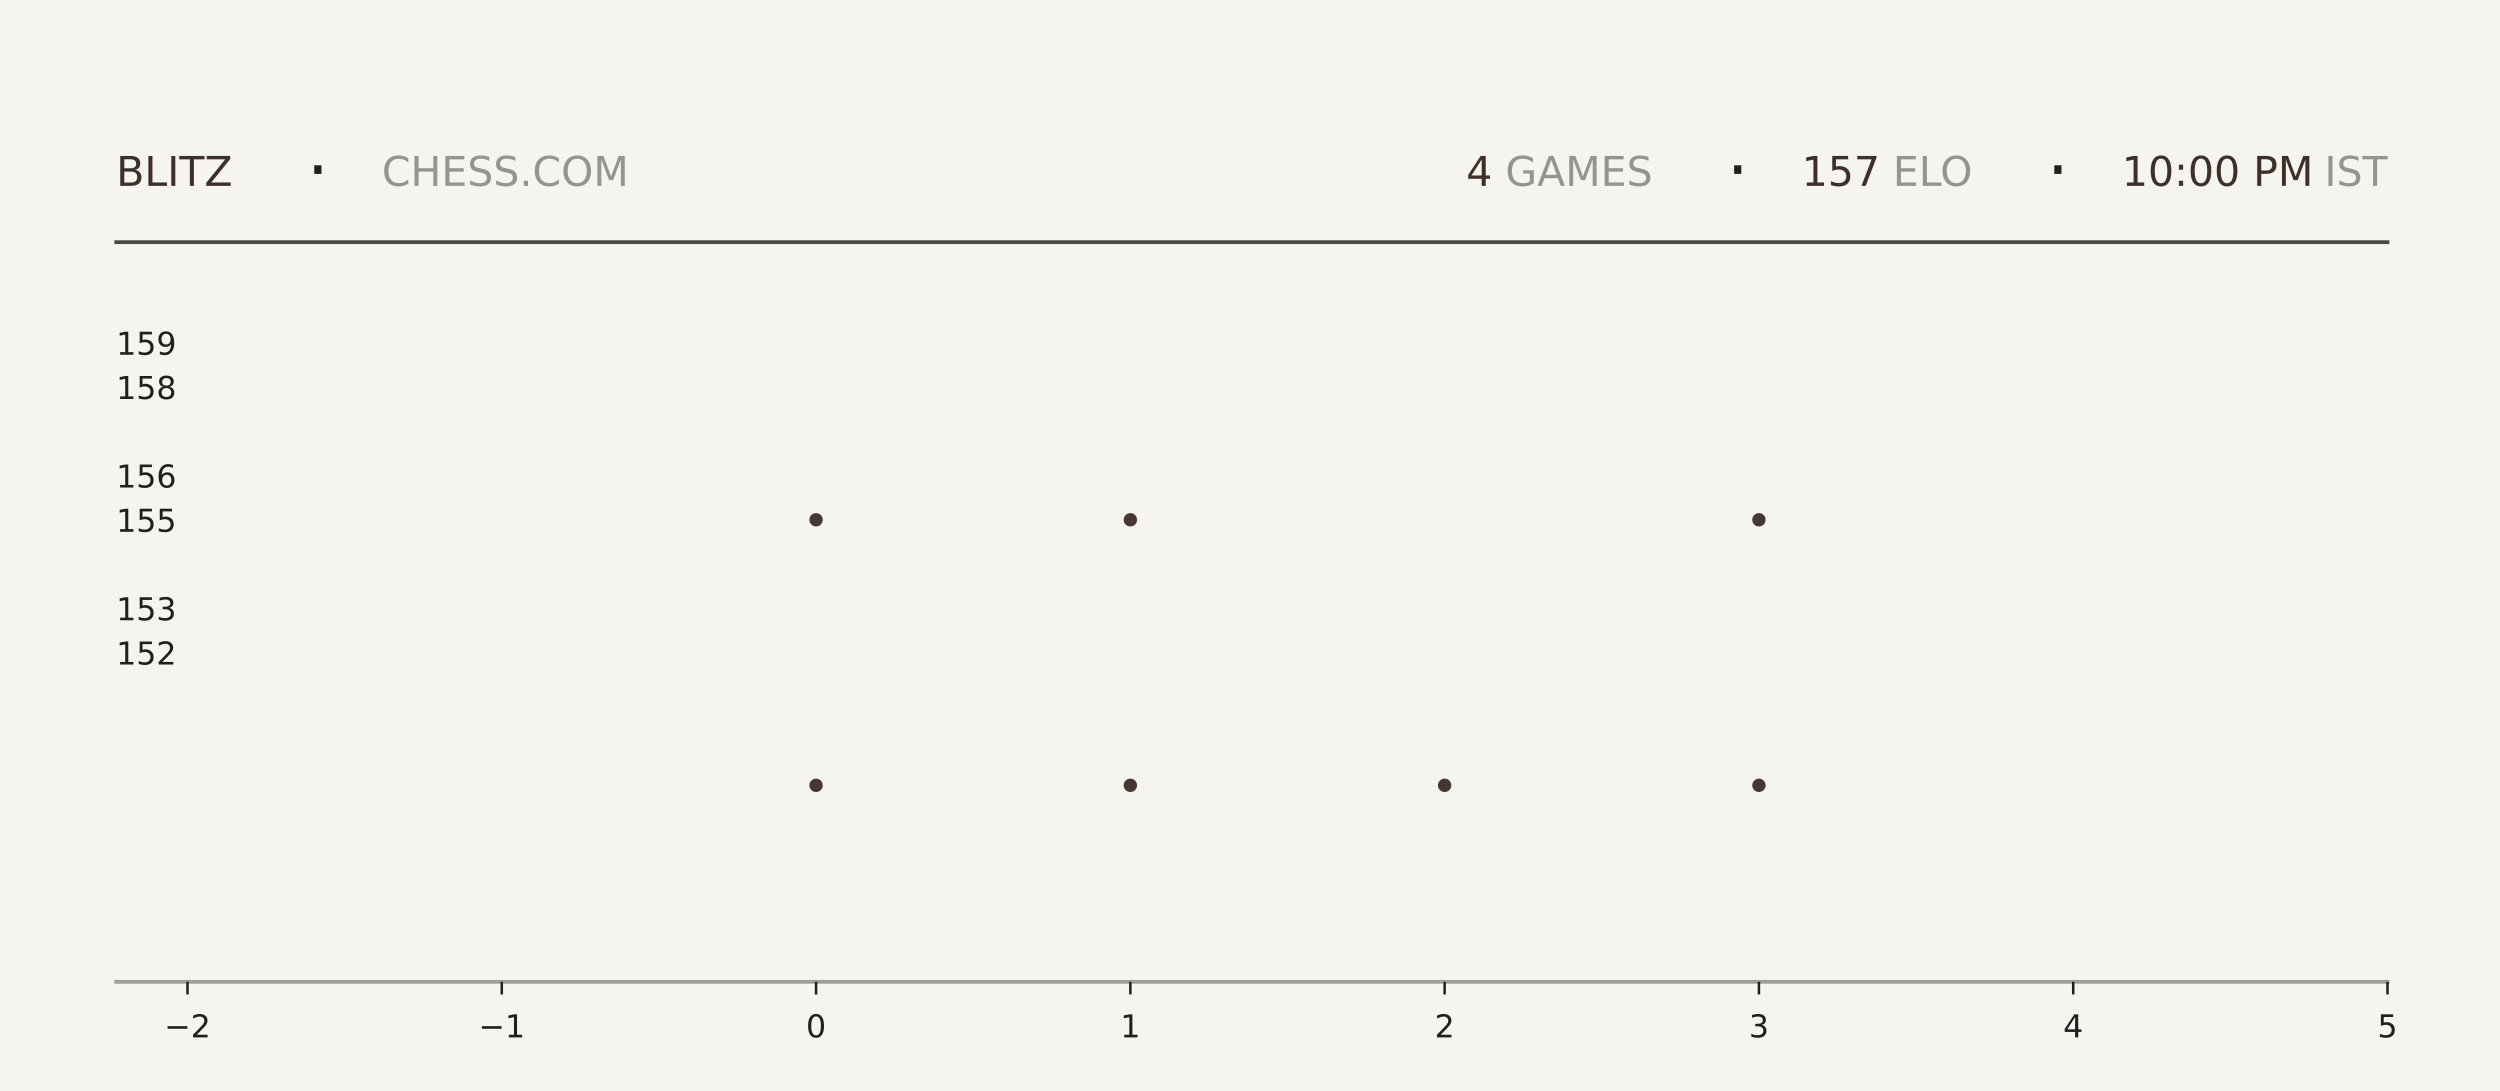
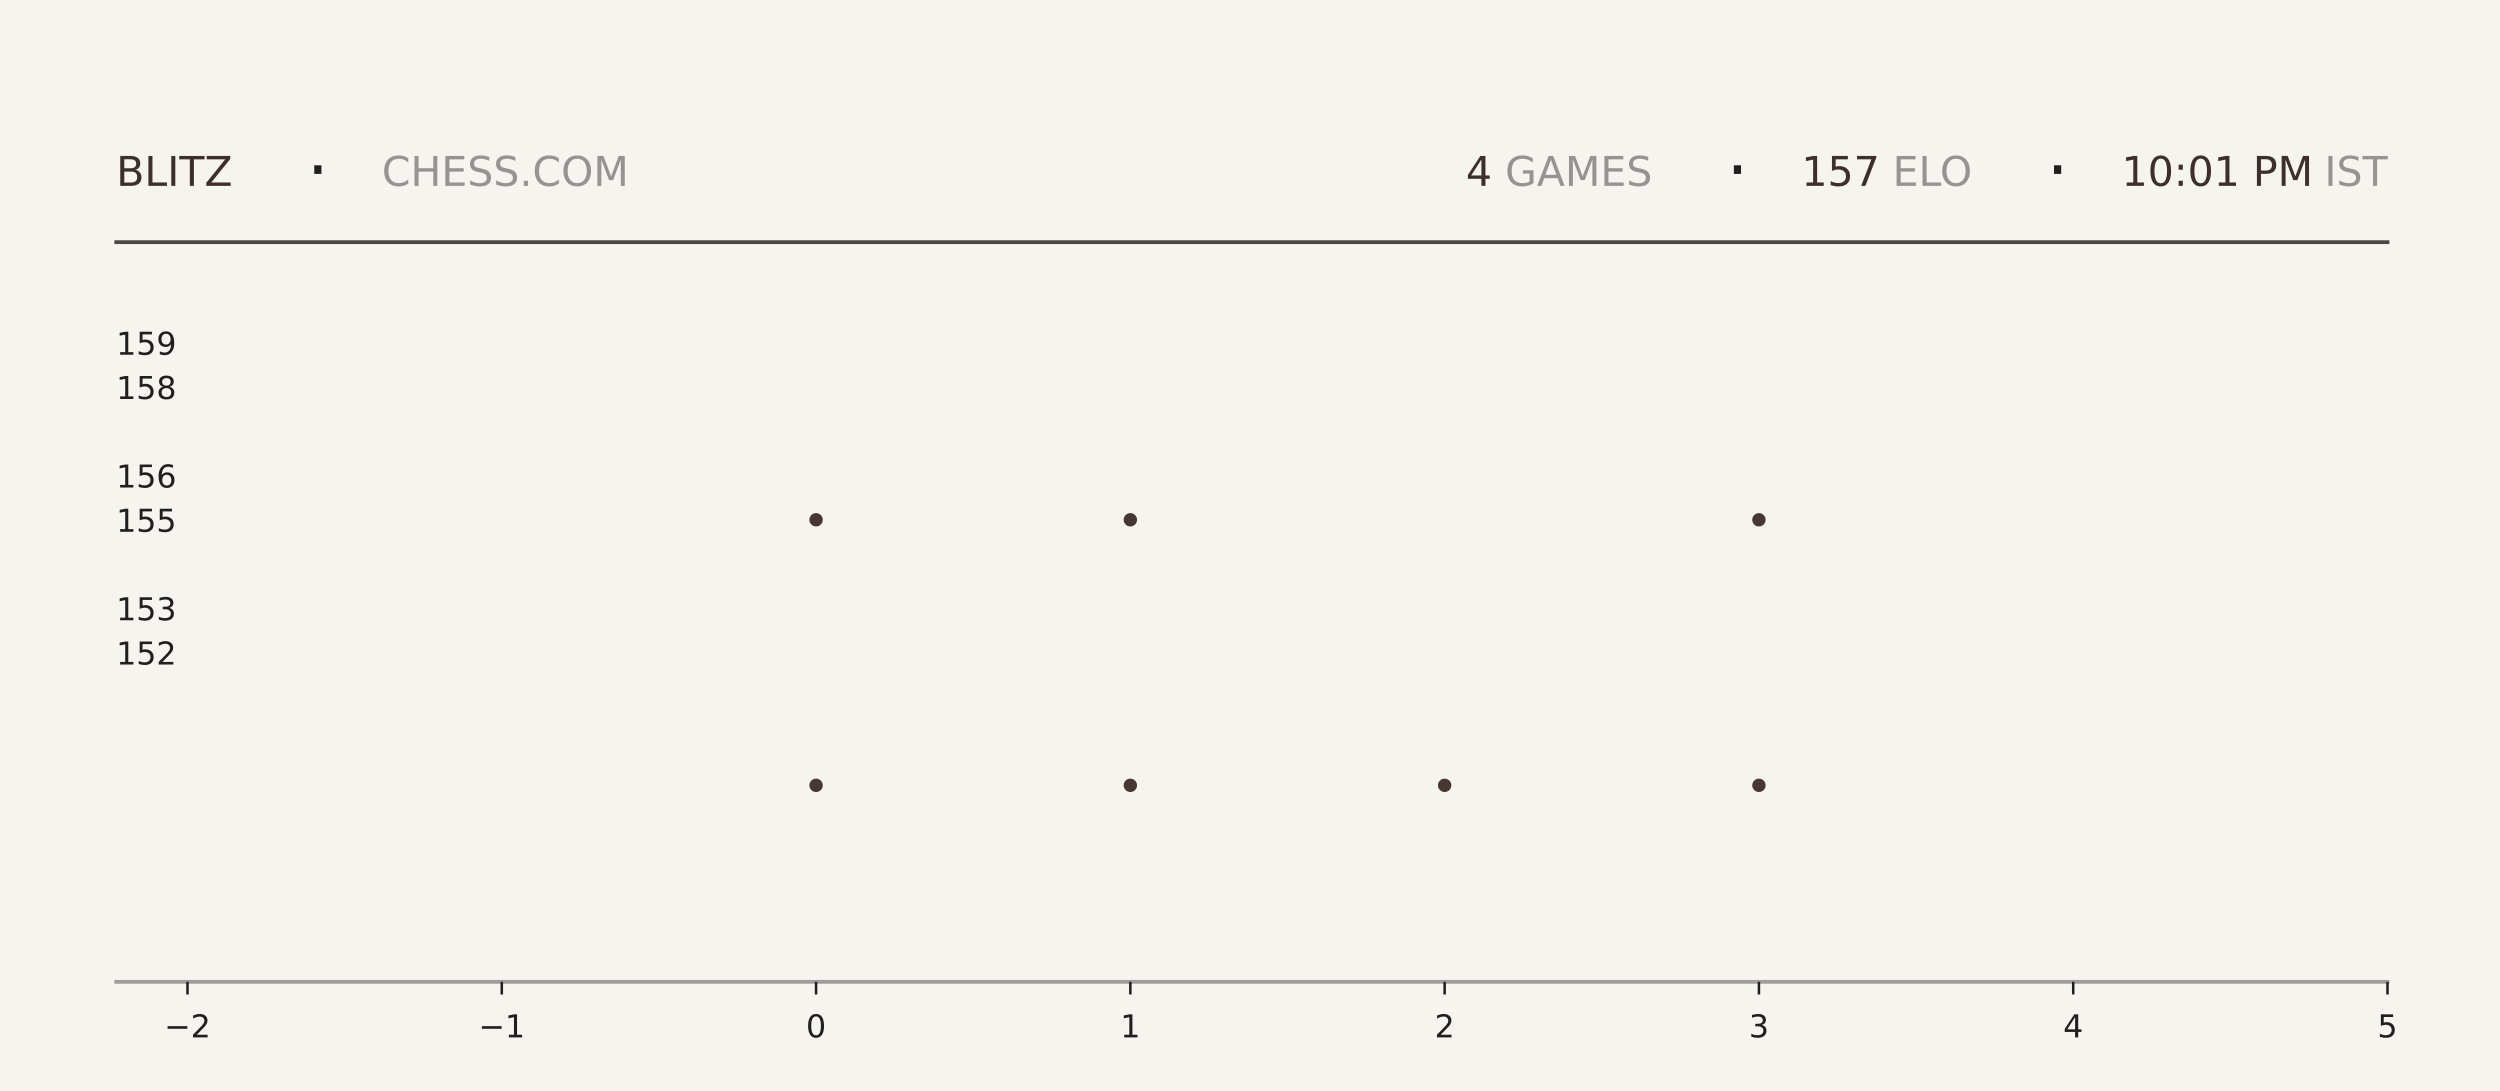
<svg xmlns="http://www.w3.org/2000/svg" xmlns:xlink="http://www.w3.org/1999/xlink" width="792pt" height="345.6pt" viewBox="0 0 792 345.6" version="1.1">
  <defs>
    <style type="text/css">*{stroke-linejoin: round; stroke-linecap: butt}</style>
  </defs>
  <g id="figure_1">
    <g id="patch_1">
      <path d="M 0 345.6  L 792 345.6  L 792 0  L 0 0  z " style="fill: #f6f4ef" />
    </g>
    <g id="axes_1">
      <g id="patch_2">
        <path d="M 59.4 311.04  L 756.36 311.04  L 756.36 103.68  L 59.4 103.68  z " style="fill: #f6f4ef" />
      </g>
      <g id="PathCollection_1">
        <defs>
-           <path id="m7ecff9fd23" d="M 0 2.121  C 0.563 2.121 1.102 1.898 1.5 1.5  C 1.898 1.102 2.121 0.563 2.121 0  C 2.121 -0.563 1.898 -1.102 1.5 -1.5  C 1.102 -1.898 0.563 -2.121 0 -2.121  C -0.563 -2.121 -1.102 -1.898 -1.5 -1.5  C -1.898 -1.102 -2.121 -0.563 -2.121 0  C -2.121 0.563 -1.898 1.102 -1.5 1.5  C -1.102 1.898 -0.563 2.121 0 2.121  z " />
-         </defs>
-         <g clip-path="url(#p57b805fd92)">
-           <use xlink:href="#m7ecff9fd23" x="258.531" y="248.79" style="fill: #3e2f2a; fill-opacity: 0.95" />
-           <use xlink:href="#m7ecff9fd23" x="258.531" y="164.668" style="fill: #3e2f2a; fill-opacity: 0.95" />
+           <path id="m0d0891d2bd" d="M 0 2.121  C 0.563 2.121 1.102 1.898 1.5 1.5  C 1.898 1.102 2.121 0.563 2.121 0  C 2.121 -0.563 1.898 -1.102 1.5 -1.5  C 1.102 -1.898 0.563 -2.121 0 -2.121  C -0.563 -2.121 -1.102 -1.898 -1.5 -1.5  C -1.898 -1.102 -2.121 -0.563 -2.121 0  C -2.121 0.563 -1.898 1.102 -1.5 1.5  C -1.102 1.898 -0.563 2.121 0 2.121  z " />
+         </defs>
+         <g clip-path="url(#p14c67675ab)">
+           <use xlink:href="#m0d0891d2bd" x="258.531" y="248.79" style="fill: #3e2f2a; fill-opacity: 0.95" />
+           <use xlink:href="#m0d0891d2bd" x="258.531" y="164.668" style="fill: #3e2f2a; fill-opacity: 0.95" />
        </g>
      </g>
      <g id="PathCollection_2">
-         <g clip-path="url(#p57b805fd92)">
-           <use xlink:href="#m7ecff9fd23" x="358.097" y="248.79" style="fill: #3e2f2a; fill-opacity: 0.95" />
-           <use xlink:href="#m7ecff9fd23" x="358.097" y="164.668" style="fill: #3e2f2a; fill-opacity: 0.95" />
-           <use xlink:href="#m7ecff9fd23" x="358.097" y="80.547" style="fill: #3e2f2a; fill-opacity: 0.95" />
+         <g clip-path="url(#p14c67675ab)">
+           <use xlink:href="#m0d0891d2bd" x="358.097" y="248.79" style="fill: #3e2f2a; fill-opacity: 0.95" />
+           <use xlink:href="#m0d0891d2bd" x="358.097" y="164.668" style="fill: #3e2f2a; fill-opacity: 0.95" />
+           <use xlink:href="#m0d0891d2bd" x="358.097" y="80.547" style="fill: #3e2f2a; fill-opacity: 0.95" />
        </g>
      </g>
      <g id="PathCollection_3">
-         <g clip-path="url(#p57b805fd92)">
-           <use xlink:href="#m7ecff9fd23" x="457.663" y="248.79" style="fill: #3e2f2a; fill-opacity: 0.95" />
+         <g clip-path="url(#p14c67675ab)">
+           <use xlink:href="#m0d0891d2bd" x="457.663" y="248.79" style="fill: #3e2f2a; fill-opacity: 0.95" />
        </g>
      </g>
      <g id="PathCollection_4">
-         <g clip-path="url(#p57b805fd92)">
-           <use xlink:href="#m7ecff9fd23" x="557.229" y="248.79" style="fill: #3e2f2a; fill-opacity: 0.95" />
-           <use xlink:href="#m7ecff9fd23" x="557.229" y="164.668" style="fill: #3e2f2a; fill-opacity: 0.95" />
-           <use xlink:href="#m7ecff9fd23" x="557.229" y="80.547" style="fill: #3e2f2a; fill-opacity: 0.95" />
+         <g clip-path="url(#p14c67675ab)">
+           <use xlink:href="#m0d0891d2bd" x="557.229" y="248.79" style="fill: #3e2f2a; fill-opacity: 0.95" />
+           <use xlink:href="#m0d0891d2bd" x="557.229" y="164.668" style="fill: #3e2f2a; fill-opacity: 0.95" />
+           <use xlink:href="#m0d0891d2bd" x="557.229" y="80.547" style="fill: #3e2f2a; fill-opacity: 0.95" />
        </g>
      </g>
      <g id="matplotlib.axis_1">
        <g id="xtick_1">
          <g id="line2d_1">
            <defs>
-               <path id="m9999264c75" d="M 0 0  L 0 4  " style="stroke: #1f1f1f; stroke-width: 0.8" />
+               <path id="mbed1f052ed" d="M 0 0  L 0 4  " style="stroke: #1f1f1f; stroke-width: 0.8" />
            </defs>
            <g>
-               <use xlink:href="#m9999264c75" x="59.4" y="311.04" style="fill: #1f1f1f; stroke: #1f1f1f; stroke-width: 0.8" />
+               <use xlink:href="#mbed1f052ed" x="59.4" y="311.04" style="fill: #1f1f1f; stroke: #1f1f1f; stroke-width: 0.8" />
            </g>
          </g>
          <g id="text_1">
            <g style="fill: #1f1f1f" transform="translate(52.02891 328.6384) scale(0.1 -0.1)">
              <defs>
                <path id="DejaVuSans-2212" d="M 678 2272  L 4684 2272  L 4684 1741  L 678 1741  L 678 2272  z " transform="scale(0.015625)" />
                <path id="DejaVuSans-32" d="M 1228 531  L 3431 531  L 3431 0  L 469 0  L 469 531  Q 828 903 1448 1529  Q 2069 2156 2228 2338  Q 2531 2678 2651 2914  Q 2772 3150 2772 3378  Q 2772 3750 2511 3984  Q 2250 4219 1831 4219  Q 1534 4219 1204 4116  Q 875 4013 500 3803  L 500 4441  Q 881 4594 1212 4672  Q 1544 4750 1819 4750  Q 2544 4750 2975 4387  Q 3406 4025 3406 3419  Q 3406 3131 3298 2873  Q 3191 2616 2906 2266  Q 2828 2175 2409 1742  Q 1991 1309 1228 531  z " transform="scale(0.015625)" />
              </defs>
              <use xlink:href="#DejaVuSans-2212" />
              <use xlink:href="#DejaVuSans-32" transform="translate(83.78906 0)" />
            </g>
          </g>
        </g>
        <g id="xtick_2">
          <g id="line2d_2">
            <g>
-               <use xlink:href="#m9999264c75" x="158.966" y="311.04" style="fill: #1f1f1f; stroke: #1f1f1f; stroke-width: 0.8" />
+               <use xlink:href="#mbed1f052ed" x="158.966" y="311.04" style="fill: #1f1f1f; stroke: #1f1f1f; stroke-width: 0.8" />
            </g>
          </g>
          <g id="text_2">
            <g style="fill: #1f1f1f" transform="translate(151.5946 328.6384) scale(0.1 -0.1)">
              <defs>
                <path id="DejaVuSans-31" d="M 794 531  L 1825 531  L 1825 4091  L 703 3866  L 703 4441  L 1819 4666  L 2450 4666  L 2450 531  L 3481 531  L 3481 0  L 794 0  L 794 531  z " transform="scale(0.015625)" />
              </defs>
              <use xlink:href="#DejaVuSans-2212" />
              <use xlink:href="#DejaVuSans-31" transform="translate(83.78906 0)" />
            </g>
          </g>
        </g>
        <g id="xtick_3">
          <g id="line2d_3">
            <g>
-               <use xlink:href="#m9999264c75" x="258.531" y="311.04" style="fill: #1f1f1f; stroke: #1f1f1f; stroke-width: 0.8" />
+               <use xlink:href="#mbed1f052ed" x="258.531" y="311.04" style="fill: #1f1f1f; stroke: #1f1f1f; stroke-width: 0.8" />
            </g>
          </g>
          <g id="text_3">
            <g style="fill: #1f1f1f" transform="translate(255.3502 328.6384) scale(0.1 -0.1)">
              <defs>
                <path id="DejaVuSans-30" d="M 2034 4250  Q 1547 4250 1301 3770  Q 1056 3291 1056 2328  Q 1056 1369 1301 889  Q 1547 409 2034 409  Q 2525 409 2770 889  Q 3016 1369 3016 2328  Q 3016 3291 2770 3770  Q 2525 4250 2034 4250  z M 2034 4750  Q 2819 4750 3233 4129  Q 3647 3509 3647 2328  Q 3647 1150 3233 529  Q 2819 -91 2034 -91  Q 1250 -91 836 529  Q 422 1150 422 2328  Q 422 3509 836 4129  Q 1250 4750 2034 4750  z " transform="scale(0.015625)" />
              </defs>
              <use xlink:href="#DejaVuSans-30" />
            </g>
          </g>
        </g>
        <g id="xtick_4">
          <g id="line2d_4">
            <g>
-               <use xlink:href="#m9999264c75" x="358.097" y="311.04" style="fill: #1f1f1f; stroke: #1f1f1f; stroke-width: 0.8" />
+               <use xlink:href="#mbed1f052ed" x="358.097" y="311.04" style="fill: #1f1f1f; stroke: #1f1f1f; stroke-width: 0.8" />
            </g>
          </g>
          <g id="text_4">
            <g style="fill: #1f1f1f" transform="translate(354.9159 328.6384) scale(0.1 -0.1)">
              <use xlink:href="#DejaVuSans-31" />
            </g>
          </g>
        </g>
        <g id="xtick_5">
          <g id="line2d_5">
            <g>
-               <use xlink:href="#m9999264c75" x="457.663" y="311.04" style="fill: #1f1f1f; stroke: #1f1f1f; stroke-width: 0.8" />
+               <use xlink:href="#mbed1f052ed" x="457.663" y="311.04" style="fill: #1f1f1f; stroke: #1f1f1f; stroke-width: 0.8" />
            </g>
          </g>
          <g id="text_5">
            <g style="fill: #1f1f1f" transform="translate(454.4816 328.6384) scale(0.1 -0.1)">
              <use xlink:href="#DejaVuSans-32" />
            </g>
          </g>
        </g>
        <g id="xtick_6">
          <g id="line2d_6">
            <g>
-               <use xlink:href="#m9999264c75" x="557.229" y="311.04" style="fill: #1f1f1f; stroke: #1f1f1f; stroke-width: 0.8" />
+               <use xlink:href="#mbed1f052ed" x="557.229" y="311.04" style="fill: #1f1f1f; stroke: #1f1f1f; stroke-width: 0.8" />
            </g>
          </g>
          <g id="text_6">
            <g style="fill: #1f1f1f" transform="translate(554.0473 328.6384) scale(0.1 -0.1)">
              <defs>
                <path id="DejaVuSans-33" d="M 2597 2516  Q 3050 2419 3304 2112  Q 3559 1806 3559 1356  Q 3559 666 3084 287  Q 2609 -91 1734 -91  Q 1441 -91 1130 -33  Q 819 25 488 141  L 488 750  Q 750 597 1062 519  Q 1375 441 1716 441  Q 2309 441 2620 675  Q 2931 909 2931 1356  Q 2931 1769 2642 2001  Q 2353 2234 1838 2234  L 1294 2234  L 1294 2753  L 1863 2753  Q 2328 2753 2575 2939  Q 2822 3125 2822 3475  Q 2822 3834 2567 4026  Q 2313 4219 1838 4219  Q 1578 4219 1281 4162  Q 984 4106 628 3988  L 628 4550  Q 988 4650 1302 4700  Q 1616 4750 1894 4750  Q 2613 4750 3031 4423  Q 3450 4097 3450 3541  Q 3450 3153 3228 2886  Q 3006 2619 2597 2516  z " transform="scale(0.015625)" />
              </defs>
              <use xlink:href="#DejaVuSans-33" />
            </g>
          </g>
        </g>
        <g id="xtick_7">
          <g id="line2d_7">
            <g>
-               <use xlink:href="#m9999264c75" x="656.794" y="311.04" style="fill: #1f1f1f; stroke: #1f1f1f; stroke-width: 0.8" />
+               <use xlink:href="#mbed1f052ed" x="656.794" y="311.04" style="fill: #1f1f1f; stroke: #1f1f1f; stroke-width: 0.8" />
            </g>
          </g>
          <g id="text_7">
            <g style="fill: #1f1f1f" transform="translate(653.613 328.6384) scale(0.1 -0.1)">
              <defs>
                <path id="DejaVuSans-34" d="M 2419 4116  L 825 1625  L 2419 1625  L 2419 4116  z M 2253 4666  L 3047 4666  L 3047 1625  L 3713 1625  L 3713 1100  L 3047 1100  L 3047 0  L 2419 0  L 2419 1100  L 313 1100  L 313 1709  L 2253 4666  z " transform="scale(0.015625)" />
              </defs>
              <use xlink:href="#DejaVuSans-34" />
            </g>
          </g>
        </g>
        <g id="xtick_8">
          <g id="line2d_8">
            <g>
-               <use xlink:href="#m9999264c75" x="756.36" y="311.04" style="fill: #1f1f1f; stroke: #1f1f1f; stroke-width: 0.8" />
+               <use xlink:href="#mbed1f052ed" x="756.36" y="311.04" style="fill: #1f1f1f; stroke: #1f1f1f; stroke-width: 0.8" />
            </g>
          </g>
          <g id="text_8">
            <g style="fill: #1f1f1f" transform="translate(753.1788 328.6384) scale(0.1 -0.1)">
              <defs>
                <path id="DejaVuSans-35" d="M 691 4666  L 3169 4666  L 3169 4134  L 1269 4134  L 1269 2991  Q 1406 3038 1543 3061  Q 1681 3084 1819 3084  Q 2600 3084 3056 2656  Q 3513 2228 3513 1497  Q 3513 744 3044 326  Q 2575 -91 1722 -91  Q 1428 -91 1123 -41  Q 819 9 494 109  L 494 744  Q 775 591 1075 516  Q 1375 441 1709 441  Q 2250 441 2565 725  Q 2881 1009 2881 1497  Q 2881 1984 2565 2268  Q 2250 2553 1709 2553  Q 1456 2553 1204 2497  Q 953 2441 691 2322  L 691 4666  z " transform="scale(0.015625)" />
              </defs>
              <use xlink:href="#DejaVuSans-35" />
            </g>
          </g>
        </g>
      </g>
      <g id="matplotlib.axis_2">
        <g id="ytick_1">
          <g id="line2d_9" />
          <g id="text_9">
            <g style="fill: #1f1f1f" transform="translate(36.8125 210.5283) scale(0.1 -0.1)">
              <use xlink:href="#DejaVuSans-31" />
              <use xlink:href="#DejaVuSans-35" transform="translate(63.62305 0)" />
              <use xlink:href="#DejaVuSans-32" transform="translate(127.2461 0)" />
            </g>
          </g>
        </g>
        <g id="ytick_2">
          <g id="line2d_10" />
          <g id="text_10">
            <g style="fill: #1f1f1f" transform="translate(36.8125 196.508) scale(0.1 -0.1)">
              <use xlink:href="#DejaVuSans-31" />
              <use xlink:href="#DejaVuSans-35" transform="translate(63.62305 0)" />
              <use xlink:href="#DejaVuSans-33" transform="translate(127.2461 0)" />
            </g>
          </g>
        </g>
        <g id="ytick_3">
          <g id="line2d_11" />
          <g id="text_11">
            <g style="fill: #1f1f1f" transform="translate(36.8125 168.4675) scale(0.1 -0.1)">
              <use xlink:href="#DejaVuSans-31" />
              <use xlink:href="#DejaVuSans-35" transform="translate(63.62305 0)" />
              <use xlink:href="#DejaVuSans-35" transform="translate(127.2461 0)" />
            </g>
          </g>
        </g>
        <g id="ytick_4">
          <g id="line2d_12" />
          <g id="text_12">
            <g style="fill: #1f1f1f" transform="translate(36.8125 154.4472) scale(0.1 -0.1)">
              <defs>
                <path id="DejaVuSans-36" d="M 2113 2584  Q 1688 2584 1439 2293  Q 1191 2003 1191 1497  Q 1191 994 1439 701  Q 1688 409 2113 409  Q 2538 409 2786 701  Q 3034 994 3034 1497  Q 3034 2003 2786 2293  Q 2538 2584 2113 2584  z M 3366 4563  L 3366 3988  Q 3128 4100 2886 4159  Q 2644 4219 2406 4219  Q 1781 4219 1451 3797  Q 1122 3375 1075 2522  Q 1259 2794 1537 2939  Q 1816 3084 2150 3084  Q 2853 3084 3261 2657  Q 3669 2231 3669 1497  Q 3669 778 3244 343  Q 2819 -91 2113 -91  Q 1303 -91 875 529  Q 447 1150 447 2328  Q 447 3434 972 4092  Q 1497 4750 2381 4750  Q 2619 4750 2861 4703  Q 3103 4656 3366 4563  z " transform="scale(0.015625)" />
              </defs>
              <use xlink:href="#DejaVuSans-31" />
              <use xlink:href="#DejaVuSans-35" transform="translate(63.62305 0)" />
              <use xlink:href="#DejaVuSans-36" transform="translate(127.2461 0)" />
            </g>
          </g>
        </g>
        <g id="ytick_5">
          <g id="line2d_13" />
          <g id="text_13">
            <g style="fill: #1f1f1f" transform="translate(36.8125 126.4066) scale(0.1 -0.1)">
              <defs>
                <path id="DejaVuSans-38" d="M 2034 2216  Q 1584 2216 1326 1975  Q 1069 1734 1069 1313  Q 1069 891 1326 650  Q 1584 409 2034 409  Q 2484 409 2743 651  Q 3003 894 3003 1313  Q 3003 1734 2745 1975  Q 2488 2216 2034 2216  z M 1403 2484  Q 997 2584 770 2862  Q 544 3141 544 3541  Q 544 4100 942 4425  Q 1341 4750 2034 4750  Q 2731 4750 3128 4425  Q 3525 4100 3525 3541  Q 3525 3141 3298 2862  Q 3072 2584 2669 2484  Q 3125 2378 3379 2068  Q 3634 1759 3634 1313  Q 3634 634 3220 271  Q 2806 -91 2034 -91  Q 1263 -91 848 271  Q 434 634 434 1313  Q 434 1759 690 2068  Q 947 2378 1403 2484  z M 1172 3481  Q 1172 3119 1398 2916  Q 1625 2713 2034 2713  Q 2441 2713 2670 2916  Q 2900 3119 2900 3481  Q 2900 3844 2670 4047  Q 2441 4250 2034 4250  Q 1625 4250 1398 4047  Q 1172 3844 1172 3481  z " transform="scale(0.015625)" />
              </defs>
              <use xlink:href="#DejaVuSans-31" />
              <use xlink:href="#DejaVuSans-35" transform="translate(63.62305 0)" />
              <use xlink:href="#DejaVuSans-38" transform="translate(127.2461 0)" />
            </g>
          </g>
        </g>
        <g id="ytick_6">
          <g id="line2d_14" />
          <g id="text_14">
            <g style="fill: #1f1f1f" transform="translate(36.8125 112.3863) scale(0.1 -0.1)">
              <defs>
                <path id="DejaVuSans-39" d="M 703 97  L 703 672  Q 941 559 1184 500  Q 1428 441 1663 441  Q 2288 441 2617 861  Q 2947 1281 2994 2138  Q 2813 1869 2534 1725  Q 2256 1581 1919 1581  Q 1219 1581 811 2004  Q 403 2428 403 3163  Q 403 3881 828 4315  Q 1253 4750 1959 4750  Q 2769 4750 3195 4129  Q 3622 3509 3622 2328  Q 3622 1225 3098 567  Q 2575 -91 1691 -91  Q 1453 -91 1209 -44  Q 966 3 703 97  z M 1959 2075  Q 2384 2075 2632 2365  Q 2881 2656 2881 3163  Q 2881 3666 2632 3958  Q 2384 4250 1959 4250  Q 1534 4250 1286 3958  Q 1038 3666 1038 3163  Q 1038 2656 1286 2365  Q 1534 2075 1959 2075  z " transform="scale(0.015625)" />
              </defs>
              <use xlink:href="#DejaVuSans-31" />
              <use xlink:href="#DejaVuSans-35" transform="translate(63.62305 0)" />
              <use xlink:href="#DejaVuSans-39" transform="translate(127.2461 0)" />
            </g>
          </g>
        </g>
      </g>
    </g>
    <g id="line2d_15">
      <path d="M 36.82 76.723  L 756.36 76.723  " style="fill: none; stroke: #1f1f1f; stroke-opacity: 0.8; stroke-width: 1.2; stroke-linecap: square" />
    </g>
    <g id="line2d_16">
      <path d="M 36.82 311.04  L 756.36 311.04  " style="fill: none; stroke: #1f1f1f; stroke-opacity: 0.4; stroke-width: 1.2; stroke-linecap: square" />
    </g>
    <g id="text_15">
      <g style="fill: #3e2f2a" transform="translate(36.82 58.88319) scale(0.13 -0.13)">
        <defs>
          <path id="DejaVuSans-42" d="M 1259 2228  L 1259 519  L 2272 519  Q 2781 519 3026 730  Q 3272 941 3272 1375  Q 3272 1813 3026 2020  Q 2781 2228 2272 2228  L 1259 2228  z M 1259 4147  L 1259 2741  L 2194 2741  Q 2656 2741 2882 2914  Q 3109 3088 3109 3444  Q 3109 3797 2882 3972  Q 2656 4147 2194 4147  L 1259 4147  z M 628 4666  L 2241 4666  Q 2963 4666 3353 4366  Q 3744 4066 3744 3513  Q 3744 3084 3544 2831  Q 3344 2578 2956 2516  Q 3422 2416 3680 2098  Q 3938 1781 3938 1306  Q 3938 681 3513 340  Q 3088 0 2303 0  L 628 0  L 628 4666  z " transform="scale(0.015625)" />
          <path id="DejaVuSans-4c" d="M 628 4666  L 1259 4666  L 1259 531  L 3531 531  L 3531 0  L 628 0  L 628 4666  z " transform="scale(0.015625)" />
          <path id="DejaVuSans-49" d="M 628 4666  L 1259 4666  L 1259 0  L 628 0  L 628 4666  z " transform="scale(0.015625)" />
          <path id="DejaVuSans-54" d="M -19 4666  L 3928 4666  L 3928 4134  L 2272 4134  L 2272 0  L 1638 0  L 1638 4134  L -19 4134  L -19 4666  z " transform="scale(0.015625)" />
          <path id="DejaVuSans-5a" d="M 359 4666  L 4025 4666  L 4025 4184  L 1075 531  L 4097 531  L 4097 0  L 288 0  L 288 481  L 3238 4134  L 359 4134  L 359 4666  z " transform="scale(0.015625)" />
        </defs>
        <use xlink:href="#DejaVuSans-42" />
        <use xlink:href="#DejaVuSans-4c" transform="translate(68.60352 0)" />
        <use xlink:href="#DejaVuSans-49" transform="translate(124.3164 0)" />
        <use xlink:href="#DejaVuSans-54" transform="translate(153.8086 0)" />
        <use xlink:href="#DejaVuSans-5a" transform="translate(214.8926 0)" />
      </g>
    </g>
    <g id="text_16">
      <g style="fill: #1f1f1f" transform="translate(97.21 61.36662) scale(0.22 -0.22)">
        <defs>
          <path id="DejaVuSans-b7" d="M 684 2619  L 1344 2619  L 1344 1825  L 684 1825  L 684 2619  z " transform="scale(0.015625)" />
        </defs>
        <use xlink:href="#DejaVuSans-b7" />
      </g>
    </g>
    <g id="text_17">
      <g style="fill: #1f1f1f; opacity: 0.45" transform="translate(120.97 58.88319) scale(0.13 -0.13)">
        <defs>
          <path id="DejaVuSans-43" d="M 4122 4306  L 4122 3641  Q 3803 3938 3442 4084  Q 3081 4231 2675 4231  Q 1875 4231 1450 3742  Q 1025 3253 1025 2328  Q 1025 1406 1450 917  Q 1875 428 2675 428  Q 3081 428 3442 575  Q 3803 722 4122 1019  L 4122 359  Q 3791 134 3420 21  Q 3050 -91 2638 -91  Q 1578 -91 968 557  Q 359 1206 359 2328  Q 359 3453 968 4101  Q 1578 4750 2638 4750  Q 3056 4750 3426 4639  Q 3797 4528 4122 4306  z " transform="scale(0.015625)" />
          <path id="DejaVuSans-48" d="M 628 4666  L 1259 4666  L 1259 2753  L 3553 2753  L 3553 4666  L 4184 4666  L 4184 0  L 3553 0  L 3553 2222  L 1259 2222  L 1259 0  L 628 0  L 628 4666  z " transform="scale(0.015625)" />
          <path id="DejaVuSans-45" d="M 628 4666  L 3578 4666  L 3578 4134  L 1259 4134  L 1259 2753  L 3481 2753  L 3481 2222  L 1259 2222  L 1259 531  L 3634 531  L 3634 0  L 628 0  L 628 4666  z " transform="scale(0.015625)" />
          <path id="DejaVuSans-53" d="M 3425 4513  L 3425 3897  Q 3066 4069 2747 4153  Q 2428 4238 2131 4238  Q 1616 4238 1336 4038  Q 1056 3838 1056 3469  Q 1056 3159 1242 3001  Q 1428 2844 1947 2747  L 2328 2669  Q 3034 2534 3370 2195  Q 3706 1856 3706 1288  Q 3706 609 3251 259  Q 2797 -91 1919 -91  Q 1588 -91 1214 -16  Q 841 59 441 206  L 441 856  Q 825 641 1194 531  Q 1563 422 1919 422  Q 2459 422 2753 634  Q 3047 847 3047 1241  Q 3047 1584 2836 1778  Q 2625 1972 2144 2069  L 1759 2144  Q 1053 2284 737 2584  Q 422 2884 422 3419  Q 422 4038 858 4394  Q 1294 4750 2059 4750  Q 2388 4750 2728 4690  Q 3069 4631 3425 4513  z " transform="scale(0.015625)" />
          <path id="DejaVuSans-2e" d="M 684 794  L 1344 794  L 1344 0  L 684 0  L 684 794  z " transform="scale(0.015625)" />
          <path id="DejaVuSans-4f" d="M 2522 4238  Q 1834 4238 1429 3725  Q 1025 3213 1025 2328  Q 1025 1447 1429 934  Q 1834 422 2522 422  Q 3209 422 3611 934  Q 4013 1447 4013 2328  Q 4013 3213 3611 3725  Q 3209 4238 2522 4238  z M 2522 4750  Q 3503 4750 4090 4092  Q 4678 3434 4678 2328  Q 4678 1225 4090 567  Q 3503 -91 2522 -91  Q 1538 -91 948 565  Q 359 1222 359 2328  Q 359 3434 948 4092  Q 1538 4750 2522 4750  z " transform="scale(0.015625)" />
          <path id="DejaVuSans-4d" d="M 628 4666  L 1569 4666  L 2759 1491  L 3956 4666  L 4897 4666  L 4897 0  L 4281 0  L 4281 4097  L 3078 897  L 2444 897  L 1241 4097  L 1241 0  L 628 0  L 628 4666  z " transform="scale(0.015625)" />
        </defs>
        <use xlink:href="#DejaVuSans-43" />
        <use xlink:href="#DejaVuSans-48" transform="translate(69.82422 0)" />
        <use xlink:href="#DejaVuSans-45" transform="translate(145.0195 0)" />
        <use xlink:href="#DejaVuSans-53" transform="translate(208.2031 0)" />
        <use xlink:href="#DejaVuSans-53" transform="translate(271.6797 0)" />
        <use xlink:href="#DejaVuSans-2e" transform="translate(335.1562 0)" />
        <use xlink:href="#DejaVuSans-43" transform="translate(366.9434 0)" />
        <use xlink:href="#DejaVuSans-4f" transform="translate(436.7676 0)" />
        <use xlink:href="#DejaVuSans-4d" transform="translate(515.4785 0)" />
      </g>
    </g>
    <g id="text_18">
-       <g style="fill: #3e2f2a" transform="translate(464.49 58.88319) scale(0.13 -0.13)">
+       <g style="fill: #3e2f2a" transform="translate(464.4 58.88319) scale(0.13 -0.13)">
        <use xlink:href="#DejaVuSans-34" />
      </g>
    </g>
    <g id="text_19">
-       <g style="fill: #1f1f1f; opacity: 0.45" transform="translate(472.77 58.88319) scale(0.13 -0.13)">
+       <g style="fill: #1f1f1f; opacity: 0.45" transform="translate(472.68 58.88319) scale(0.13 -0.13)">
        <defs>
          <path id="DejaVuSans-20" transform="scale(0.015625)" />
          <path id="DejaVuSans-47" d="M 3809 666  L 3809 1919  L 2778 1919  L 2778 2438  L 4434 2438  L 4434 434  Q 4069 175 3628 42  Q 3188 -91 2688 -91  Q 1594 -91 976 548  Q 359 1188 359 2328  Q 359 3472 976 4111  Q 1594 4750 2688 4750  Q 3144 4750 3555 4637  Q 3966 4525 4313 4306  L 4313 3634  Q 3963 3931 3569 4081  Q 3175 4231 2741 4231  Q 1884 4231 1454 3753  Q 1025 3275 1025 2328  Q 1025 1384 1454 906  Q 1884 428 2741 428  Q 3075 428 3337 486  Q 3600 544 3809 666  z " transform="scale(0.015625)" />
          <path id="DejaVuSans-41" d="M 2188 4044  L 1331 1722  L 3047 1722  L 2188 4044  z M 1831 4666  L 2547 4666  L 4325 0  L 3669 0  L 3244 1197  L 1141 1197  L 716 0  L 50 0  L 1831 4666  z " transform="scale(0.015625)" />
        </defs>
        <use xlink:href="#DejaVuSans-20" />
        <use xlink:href="#DejaVuSans-47" transform="translate(31.78711 0)" />
        <use xlink:href="#DejaVuSans-41" transform="translate(109.2773 0)" />
        <use xlink:href="#DejaVuSans-4d" transform="translate(177.6855 0)" />
        <use xlink:href="#DejaVuSans-45" transform="translate(263.9648 0)" />
        <use xlink:href="#DejaVuSans-53" transform="translate(327.1484 0)" />
      </g>
    </g>
    <g id="text_20">
-       <g style="fill: #1f1f1f" transform="translate(547.02 61.36662) scale(0.22 -0.22)">
+       <g style="fill: #1f1f1f" transform="translate(546.93 61.36662) scale(0.22 -0.22)">
        <use xlink:href="#DejaVuSans-b7" />
      </g>
    </g>
    <g id="text_21">
-       <g style="fill: #3e2f2a" transform="translate(570.78 58.88319) scale(0.13 -0.13)">
+       <g style="fill: #3e2f2a" transform="translate(570.69 58.88319) scale(0.13 -0.13)">
        <defs>
          <path id="DejaVuSans-37" d="M 525 4666  L 3525 4666  L 3525 4397  L 1831 0  L 1172 0  L 2766 4134  L 525 4134  L 525 4666  z " transform="scale(0.015625)" />
        </defs>
        <use xlink:href="#DejaVuSans-31" />
        <use xlink:href="#DejaVuSans-35" transform="translate(63.62305 0)" />
        <use xlink:href="#DejaVuSans-37" transform="translate(127.2461 0)" />
      </g>
    </g>
    <g id="text_22">
-       <g style="fill: #1f1f1f; opacity: 0.45" transform="translate(595.53 58.88319) scale(0.13 -0.13)">
+       <g style="fill: #1f1f1f; opacity: 0.45" transform="translate(595.44 58.88319) scale(0.13 -0.13)">
        <use xlink:href="#DejaVuSans-20" />
        <use xlink:href="#DejaVuSans-45" transform="translate(31.78711 0)" />
        <use xlink:href="#DejaVuSans-4c" transform="translate(94.9707 0)" />
        <use xlink:href="#DejaVuSans-4f" transform="translate(147.0586 0)" />
      </g>
    </g>
    <g id="text_23">
-       <g style="fill: #1f1f1f" transform="translate(648.45 61.36662) scale(0.22 -0.22)">
+       <g style="fill: #1f1f1f" transform="translate(648.36 61.36662) scale(0.22 -0.22)">
        <use xlink:href="#DejaVuSans-b7" />
      </g>
    </g>
    <g id="text_24">
-       <g style="fill: #3e2f2a" transform="translate(672.21 58.88319) scale(0.13 -0.13)">
+       <g style="fill: #3e2f2a" transform="translate(672.12 58.88319) scale(0.13 -0.13)">
        <defs>
          <path id="DejaVuSans-3a" d="M 750 794  L 1409 794  L 1409 0  L 750 0  L 750 794  z M 750 3309  L 1409 3309  L 1409 2516  L 750 2516  L 750 3309  z " transform="scale(0.015625)" />
          <path id="DejaVuSans-50" d="M 1259 4147  L 1259 2394  L 2053 2394  Q 2494 2394 2734 2622  Q 2975 2850 2975 3272  Q 2975 3691 2734 3919  Q 2494 4147 2053 4147  L 1259 4147  z M 628 4666  L 2053 4666  Q 2838 4666 3239 4311  Q 3641 3956 3641 3272  Q 3641 2581 3239 2228  Q 2838 1875 2053 1875  L 1259 1875  L 1259 0  L 628 0  L 628 4666  z " transform="scale(0.015625)" />
        </defs>
        <use xlink:href="#DejaVuSans-31" />
        <use xlink:href="#DejaVuSans-30" transform="translate(63.62305 0)" />
        <use xlink:href="#DejaVuSans-3a" transform="translate(127.2461 0)" />
        <use xlink:href="#DejaVuSans-30" transform="translate(160.9375 0)" />
-         <use xlink:href="#DejaVuSans-30" transform="translate(224.5605 0)" />
+         <use xlink:href="#DejaVuSans-31" transform="translate(224.5605 0)" />
        <use xlink:href="#DejaVuSans-20" transform="translate(288.1836 0)" />
        <use xlink:href="#DejaVuSans-50" transform="translate(319.9707 0)" />
        <use xlink:href="#DejaVuSans-4d" transform="translate(380.2734 0)" />
      </g>
    </g>
    <g id="text_25">
      <g style="fill: #1f1f1f; opacity: 0.45" transform="translate(732.24 58.88319) scale(0.13 -0.13)">
        <use xlink:href="#DejaVuSans-20" />
        <use xlink:href="#DejaVuSans-49" transform="translate(31.78711 0)" />
        <use xlink:href="#DejaVuSans-53" transform="translate(61.2793 0)" />
        <use xlink:href="#DejaVuSans-54" transform="translate(124.7559 0)" />
      </g>
    </g>
  </g>
  <defs>
-     <clipPath id="p57b805fd92">
+     <clipPath id="p14c67675ab">
      <rect x="59.4" y="103.68" width="696.96" height="207.36" />
    </clipPath>
  </defs>
</svg>
